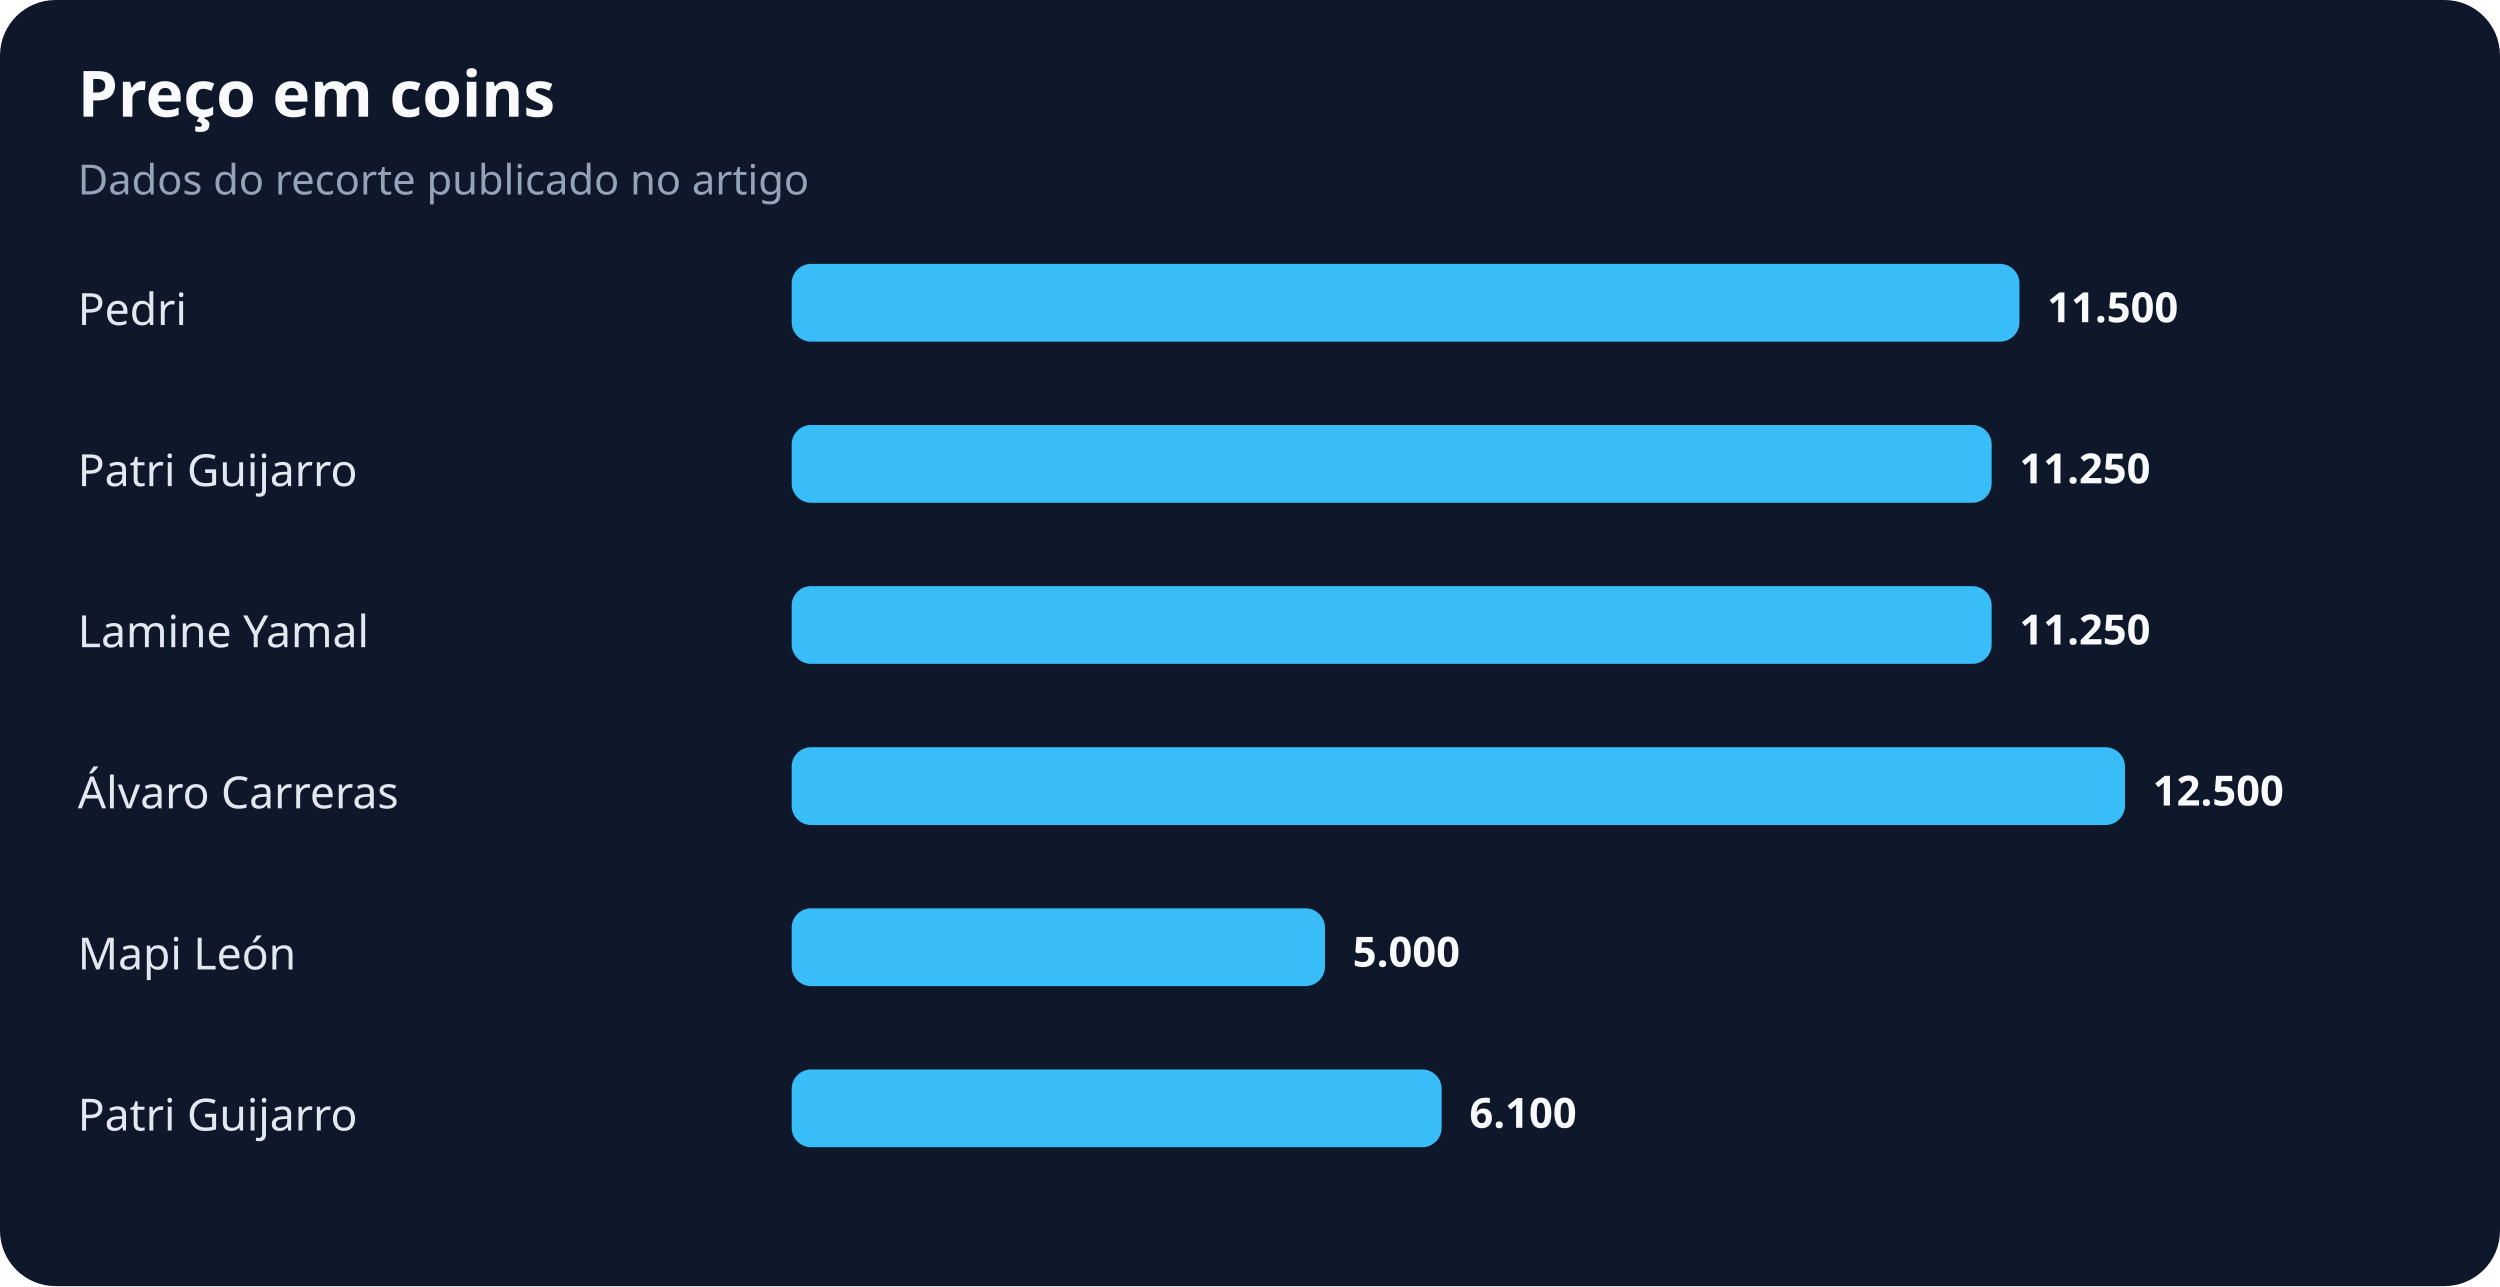
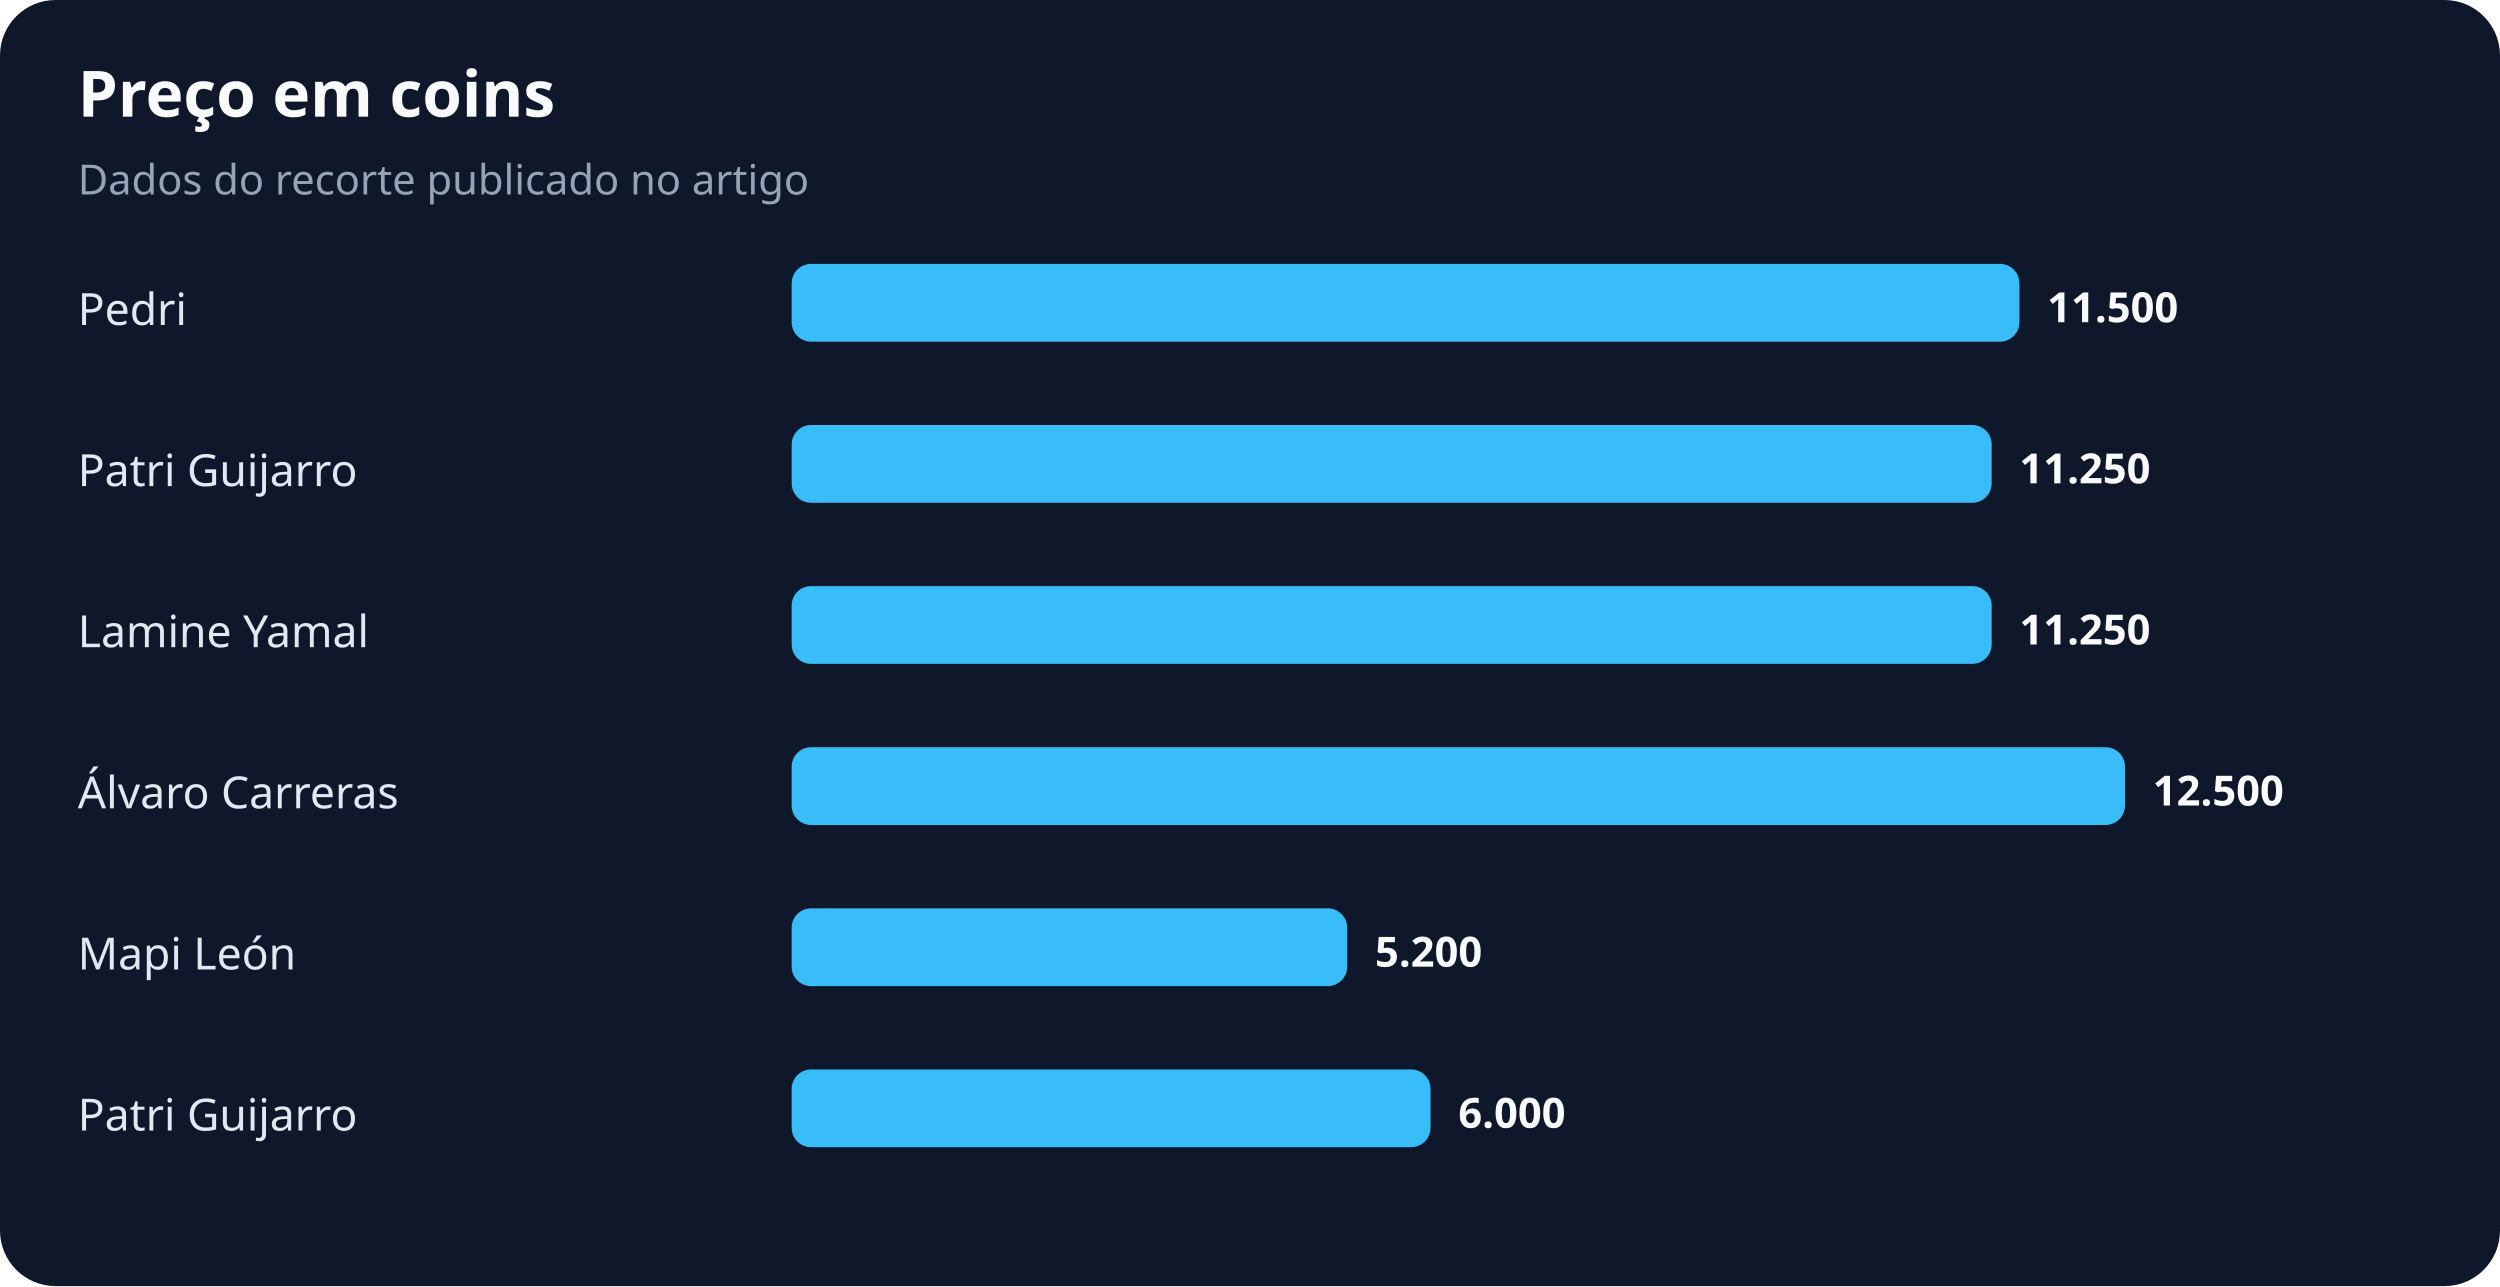
<svg xmlns="http://www.w3.org/2000/svg" width="900" height="463" viewBox="0 0 900 463" role="img" aria-labelledby="title desc">
  <rect width="100%" height="100%" rx="20" fill="#0f172a" />
  <text x="28" y="42" fill="#f8fafc" font-family="system-ui,sans-serif" font-size="23" font-weight="700">Preço em coins</text>
  <text x="28" y="70" fill="#94a3b8" font-family="system-ui,sans-serif" font-size="15">Dados do recorte publicado no artigo</text>
  <text x="28" y="117" fill="#e2e8f0" font-family="system-ui,sans-serif" font-size="16">Pedri</text>
  <rect x="285" y="95" width="442" height="28" rx="7" fill="#38bdf8" />
  <text x="737" y="116" fill="#f8fafc" font-family="system-ui,sans-serif" font-size="15" font-weight="700">11.500</text>
  <text x="28" y="175" fill="#e2e8f0" font-family="system-ui,sans-serif" font-size="16">Patri Guijarro</text>
  <rect x="285" y="153" width="432" height="28" rx="7" fill="#38bdf8" />
  <text x="727" y="174" fill="#f8fafc" font-family="system-ui,sans-serif" font-size="15" font-weight="700">11.250</text>
  <text x="28" y="233" fill="#e2e8f0" font-family="system-ui,sans-serif" font-size="16">Lamine Yamal</text>
  <rect x="285" y="211" width="432" height="28" rx="7" fill="#38bdf8" />
  <text x="727" y="232" fill="#f8fafc" font-family="system-ui,sans-serif" font-size="15" font-weight="700">11.250</text>
  <text x="28" y="291" fill="#e2e8f0" font-family="system-ui,sans-serif" font-size="16">Álvaro Carreras</text>
  <rect x="285" y="269" width="480" height="28" rx="7" fill="#38bdf8" />
  <text x="775" y="290" fill="#f8fafc" font-family="system-ui,sans-serif" font-size="15" font-weight="700">12.500</text>
  <text x="28" y="349" fill="#e2e8f0" font-family="system-ui,sans-serif" font-size="16">Mapi León</text>
-   <rect x="285" y="327" width="192" height="28" rx="7" fill="#38bdf8" />
-   <text x="487" y="348" fill="#f8fafc" font-family="system-ui,sans-serif" font-size="15" font-weight="700">5.000</text>
+   <rect x="285" y="327" width="200" height="28" rx="7" fill="#38bdf8" />
+   <text x="495" y="348" fill="#f8fafc" font-family="system-ui,sans-serif" font-size="15" font-weight="700">5.200</text>
  <text x="28" y="407" fill="#e2e8f0" font-family="system-ui,sans-serif" font-size="16">Patri Guijarro</text>
-   <rect x="285" y="385" width="234" height="28" rx="7" fill="#38bdf8" />
-   <text x="529" y="406" fill="#f8fafc" font-family="system-ui,sans-serif" font-size="15" font-weight="700">6.100</text>
+   <rect x="285" y="385" width="230" height="28" rx="7" fill="#38bdf8" />
+   <text x="525" y="406" fill="#f8fafc" font-family="system-ui,sans-serif" font-size="15" font-weight="700">6.000</text>
</svg>
